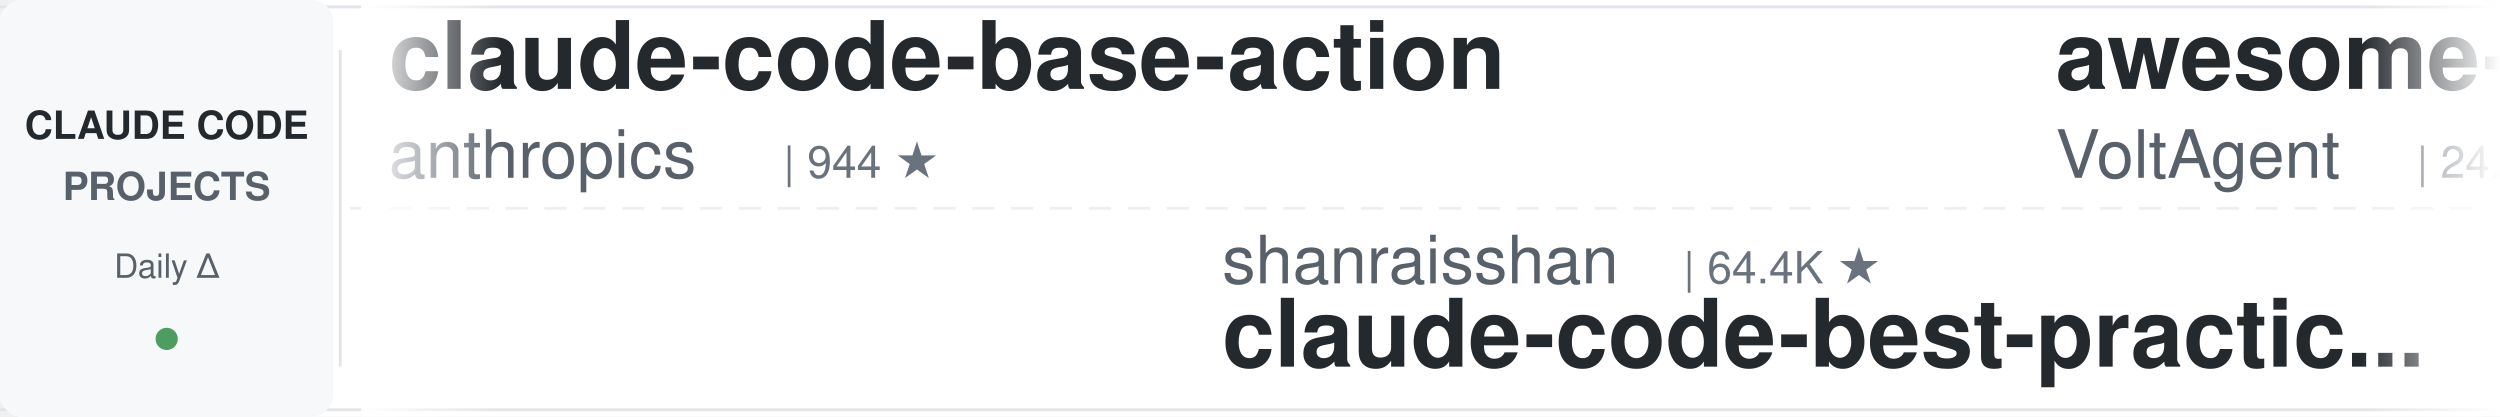
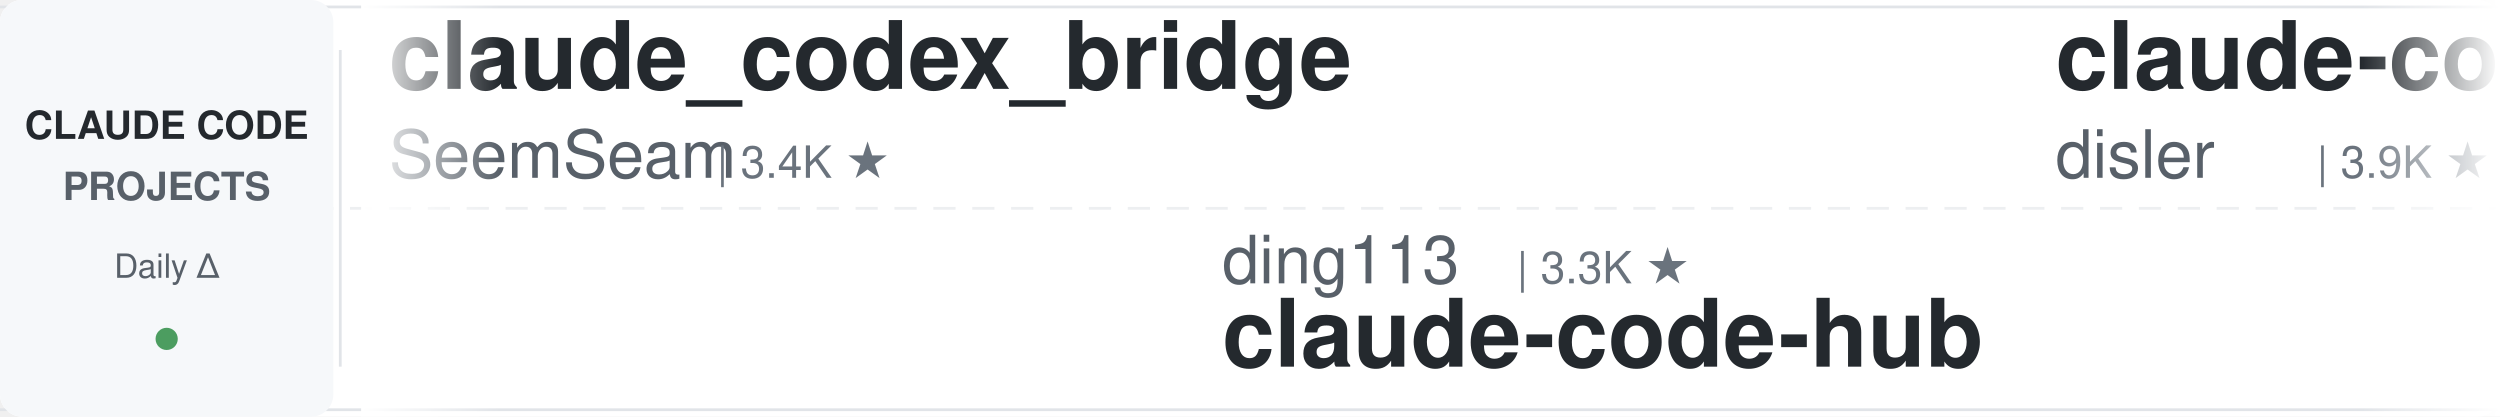
<svg xmlns="http://www.w3.org/2000/svg" width="900" height="150">
  <defs>
    <linearGradient id="leftFade" x1="0%" y1="0%" x2="100%" y2="0%">
      <stop offset="0%" style="stop-color:#ffffff;stop-opacity:1" />
      <stop offset="100%" style="stop-color:#ffffff;stop-opacity:0" />
    </linearGradient>
    <linearGradient id="rightFade" x1="0%" y1="0%" x2="100%" y2="0%">
      <stop offset="0%" style="stop-color:#ffffff;stop-opacity:0" />
      <stop offset="100%" style="stop-color:#ffffff;stop-opacity:1" />
    </linearGradient>
  </defs>
  <rect width="900" height="150" fill="#ffffff" rx="8" />
  <rect x="0" y="2" width="900" height="1" fill="#e1e4e8" />
  <rect x="0" y="147" width="900" height="1" fill="#e1e4e8" />
  <line x1="0" y1="75" x2="900" y2="75" stroke="#e1e4e8" stroke-width="1" stroke-dasharray="8 6" opacity="0.6" />
  <rect x="0" y="0" width="120" height="150" fill="#f6f8fa" rx="8" />
  <text x="60" y="50" font-family="-apple-system, BlinkMacSystemFont, 'Segoe UI', Helvetica, Arial, sans-serif" font-size="14" font-weight="600" fill="#24292e" text-anchor="middle">CLAUDE CODE</text>
  <text x="60" y="72" font-family="-apple-system, BlinkMacSystemFont, 'Segoe UI', Helvetica, Arial, sans-serif" font-size="14" font-weight="600" fill="#586069" text-anchor="middle">PROJECTS</text>
  <text x="60" y="100" font-family="-apple-system, BlinkMacSystemFont, 'Segoe UI', Helvetica, Arial, sans-serif" font-size="12" font-weight="500" fill="#586069" text-anchor="middle">Daily Δ</text>
  <circle cx="60" cy="122" r="4" fill="#22863a" opacity="0.8" />
  <rect x="122" y="18" width="1" height="114" fill="#e1e4e8" />
  <clipPath id="tickerClip">
    <rect x="130" y="0" width="770" height="150" />
  </clipPath>
  <g clip-path="url(#tickerClip)">
    <g id="tickerItems">
      <animateTransform attributeName="transform" attributeType="XML" type="translate" from="0 0" to="-3000 0" dur="54s" repeatCount="indefinite" />
      <g transform="translate(0, 0)">
+         <text x="140" y="32" font-family="-apple-system, BlinkMacSystemFont, 'Segoe UI', Helvetica, Arial, sans-serif" font-size="34" font-weight="600" fill="#24292e">claude_codex_bridge</text>
+         <text x="140" y="64" font-family="-apple-system, BlinkMacSystemFont, 'Segoe UI', Helvetica, Arial, sans-serif" font-size="24" font-weight="400" fill="#586069">SeemSeam</text>
+         <text x="258" y="64" font-family="-apple-system, BlinkMacSystemFont, 'Segoe UI', Helvetica, Arial, sans-serif" font-size="16" font-weight="500" fill="#6a737d">| 3.4K ★</text>
+       </g>
+       <g transform="translate(300, 0)">
+         <text x="140" y="102" font-family="-apple-system, BlinkMacSystemFont, 'Segoe UI', Helvetica, Arial, sans-serif" font-size="24" font-weight="400" fill="#586069">ding113</text>
+         <text x="246" y="102" font-family="-apple-system, BlinkMacSystemFont, 'Segoe UI', Helvetica, Arial, sans-serif" font-size="16" font-weight="500" fill="#6a737d">| 3.3K ★</text>
+         <text x="140" y="132" font-family="-apple-system, BlinkMacSystemFont, 'Segoe UI', Helvetica, Arial, sans-serif" font-size="34" font-weight="600" fill="#24292e">claude-code-hub</text>
+       </g>
+       <g transform="translate(600, 0)">
+         <text x="140" y="32" font-family="-apple-system, BlinkMacSystemFont, 'Segoe UI', Helvetica, Arial, sans-serif" font-size="34" font-weight="600" fill="#24292e">claude-code-hooks-master...</text>
+         <text x="140" y="64" font-family="-apple-system, BlinkMacSystemFont, 'Segoe UI', Helvetica, Arial, sans-serif" font-size="24" font-weight="400" fill="#586069">disler</text>
+         <text x="234" y="64" font-family="-apple-system, BlinkMacSystemFont, 'Segoe UI', Helvetica, Arial, sans-serif" font-size="16" font-weight="500" fill="#6a737d">| 3.9K ★</text>
+       </g>
+       <g transform="translate(900, 0)">
+         <text x="140" y="102" font-family="-apple-system, BlinkMacSystemFont, 'Segoe UI', Helvetica, Arial, sans-serif" font-size="24" font-weight="400" fill="#586069">huangjia2019</text>
+         <text x="306" y="102" font-family="-apple-system, BlinkMacSystemFont, 'Segoe UI', Helvetica, Arial, sans-serif" font-size="16" font-weight="500" fill="#6a737d">| 1.1K ★</text>
+         <text x="140" y="132" font-family="-apple-system, BlinkMacSystemFont, 'Segoe UI', Helvetica, Arial, sans-serif" font-size="34" font-weight="600" fill="#24292e">claude-code-engineering</text>
+       </g>
+       <g transform="translate(1200, 0)">
+         <text x="140" y="32" font-family="-apple-system, BlinkMacSystemFont, 'Segoe UI', Helvetica, Arial, sans-serif" font-size="34" font-weight="600" fill="#24292e">claude-code-plugins-plus...</text>
+         <text x="140" y="64" font-family="-apple-system, BlinkMacSystemFont, 'Segoe UI', Helvetica, Arial, sans-serif" font-size="24" font-weight="400" fill="#586069">jeremylongshore</text>
+         <text x="342" y="64" font-family="-apple-system, BlinkMacSystemFont, 'Segoe UI', Helvetica, Arial, sans-serif" font-size="16" font-weight="500" fill="#6a737d">| 2.6K ★</text>
+       </g>
+       <g transform="translate(1500, 0)">
+         <text x="140" y="102" font-family="-apple-system, BlinkMacSystemFont, 'Segoe UI', Helvetica, Arial, sans-serif" font-size="24" font-weight="400" fill="#586069">digitalsamba</text>
+         <text x="306" y="102" font-family="-apple-system, BlinkMacSystemFont, 'Segoe UI', Helvetica, Arial, sans-serif" font-size="16" font-weight="500" fill="#6a737d">| 1.9K ★</text>
+         <text x="140" y="132" font-family="-apple-system, BlinkMacSystemFont, 'Segoe UI', Helvetica, Arial, sans-serif" font-size="34" font-weight="600" fill="#24292e">claude-code-video-toolki...</text>
+       </g>
+       <g transform="translate(1800, 0)">
+         <text x="140" y="32" font-family="-apple-system, BlinkMacSystemFont, 'Segoe UI', Helvetica, Arial, sans-serif" font-size="34" font-weight="600" fill="#24292e">ECC</text>
+         <text x="140" y="64" font-family="-apple-system, BlinkMacSystemFont, 'Segoe UI', Helvetica, Arial, sans-serif" font-size="24" font-weight="400" fill="#586069">affaan-m</text>
+         <text x="258" y="64" font-family="-apple-system, BlinkMacSystemFont, 'Segoe UI', Helvetica, Arial, sans-serif" font-size="16" font-weight="500" fill="#6a737d">| 240.0K ★</text>
+       </g>
+       <g transform="translate(2100, 0)">
+         <text x="140" y="102" font-family="-apple-system, BlinkMacSystemFont, 'Segoe UI', Helvetica, Arial, sans-serif" font-size="24" font-weight="400" fill="#586069">anthropics</text>
+         <text x="282" y="102" font-family="-apple-system, BlinkMacSystemFont, 'Segoe UI', Helvetica, Arial, sans-serif" font-size="16" font-weight="500" fill="#6a737d">| 8.6K ★</text>
+         <text x="140" y="132" font-family="-apple-system, BlinkMacSystemFont, 'Segoe UI', Helvetica, Arial, sans-serif" font-size="34" font-weight="600" fill="#24292e">claude-code-action</text>
+       </g>
+       <g transform="translate(2400, 0)">
        <text x="140" y="32" font-family="-apple-system, BlinkMacSystemFont, 'Segoe UI', Helvetica, Arial, sans-serif" font-size="34" font-weight="600" fill="#24292e">claude-code-base-action</text>
        <text x="140" y="64" font-family="-apple-system, BlinkMacSystemFont, 'Segoe UI', Helvetica, Arial, sans-serif" font-size="24" font-weight="400" fill="#586069">anthropics</text>
        <text x="282" y="64" font-family="-apple-system, BlinkMacSystemFont, 'Segoe UI', Helvetica, Arial, sans-serif" font-size="16" font-weight="500" fill="#6a737d">| 944 ★</text>
      </g>
-       <g transform="translate(300, 0)">
-         <text x="140" y="102" font-family="-apple-system, BlinkMacSystemFont, 'Segoe UI', Helvetica, Arial, sans-serif" font-size="24" font-weight="400" fill="#586069">shanraisshan</text>
-         <text x="306" y="102" font-family="-apple-system, BlinkMacSystemFont, 'Segoe UI', Helvetica, Arial, sans-serif" font-size="16" font-weight="500" fill="#6a737d">| 64.4K ★</text>
-         <text x="140" y="132" font-family="-apple-system, BlinkMacSystemFont, 'Segoe UI', Helvetica, Arial, sans-serif" font-size="34" font-weight="600" fill="#24292e">claude-code-best-practic...</text>
+       <g transform="translate(2700, 0)">
+         <text x="140" y="102" font-family="-apple-system, BlinkMacSystemFont, 'Segoe UI', Helvetica, Arial, sans-serif" font-size="24" font-weight="400" fill="#586069">simonw</text>
+         <text x="234" y="102" font-family="-apple-system, BlinkMacSystemFont, 'Segoe UI', Helvetica, Arial, sans-serif" font-size="16" font-weight="500" fill="#6a737d">| 1.7K ★</text>
+         <text x="140" y="132" font-family="-apple-system, BlinkMacSystemFont, 'Segoe UI', Helvetica, Arial, sans-serif" font-size="34" font-weight="600" fill="#24292e">claude-code-transcripts</text>
      </g>
-       <g transform="translate(600, 0)">
-         <text x="140" y="32" font-family="-apple-system, BlinkMacSystemFont, 'Segoe UI', Helvetica, Arial, sans-serif" font-size="34" font-weight="600" fill="#24292e">awesome-claude-code-suba...</text>
-         <text x="140" y="64" font-family="-apple-system, BlinkMacSystemFont, 'Segoe UI', Helvetica, Arial, sans-serif" font-size="24" font-weight="400" fill="#586069">VoltAgent</text>
-         <text x="270" y="64" font-family="-apple-system, BlinkMacSystemFont, 'Segoe UI', Helvetica, Arial, sans-serif" font-size="16" font-weight="500" fill="#6a737d">| 24.3K ★</text>
+       <g transform="translate(3000, 0)">
+         <text x="140" y="32" font-family="-apple-system, BlinkMacSystemFont, 'Segoe UI', Helvetica, Arial, sans-serif" font-size="34" font-weight="600" fill="#24292e">claude_codex_bridge</text>
+         <text x="140" y="64" font-family="-apple-system, BlinkMacSystemFont, 'Segoe UI', Helvetica, Arial, sans-serif" font-size="24" font-weight="400" fill="#586069">SeemSeam</text>
+         <text x="258" y="64" font-family="-apple-system, BlinkMacSystemFont, 'Segoe UI', Helvetica, Arial, sans-serif" font-size="16" font-weight="500" fill="#6a737d">| 3.4K ★</text>
      </g>
-       <g transform="translate(900, 0)">
-         <text x="140" y="102" font-family="-apple-system, BlinkMacSystemFont, 'Segoe UI', Helvetica, Arial, sans-serif" font-size="24" font-weight="400" fill="#586069">VILA-Lab</text>
-         <text x="258" y="102" font-family="-apple-system, BlinkMacSystemFont, 'Segoe UI', Helvetica, Arial, sans-serif" font-size="16" font-weight="500" fill="#6a737d">| 2.1K ★</text>
-         <text x="140" y="132" font-family="-apple-system, BlinkMacSystemFont, 'Segoe UI', Helvetica, Arial, sans-serif" font-size="34" font-weight="600" fill="#24292e">Dive-into-Claude-Code</text>
+       <g transform="translate(3300, 0)">
+         <text x="140" y="102" font-family="-apple-system, BlinkMacSystemFont, 'Segoe UI', Helvetica, Arial, sans-serif" font-size="24" font-weight="400" fill="#586069">ding113</text>
+         <text x="246" y="102" font-family="-apple-system, BlinkMacSystemFont, 'Segoe UI', Helvetica, Arial, sans-serif" font-size="16" font-weight="500" fill="#6a737d">| 3.3K ★</text>
+         <text x="140" y="132" font-family="-apple-system, BlinkMacSystemFont, 'Segoe UI', Helvetica, Arial, sans-serif" font-size="34" font-weight="600" fill="#24292e">claude-code-hub</text>
      </g>
-       <g transform="translate(1200, 0)">
-         <text x="140" y="32" font-family="-apple-system, BlinkMacSystemFont, 'Segoe UI', Helvetica, Arial, sans-serif" font-size="34" font-weight="600" fill="#24292e">awesome-claude-code-tool...</text>
-         <text x="140" y="64" font-family="-apple-system, BlinkMacSystemFont, 'Segoe UI', Helvetica, Arial, sans-serif" font-size="24" font-weight="400" fill="#586069">rohitg00</text>
-         <text x="258" y="64" font-family="-apple-system, BlinkMacSystemFont, 'Segoe UI', Helvetica, Arial, sans-serif" font-size="16" font-weight="500" fill="#6a737d">| 2.5K ★</text>
+       <g transform="translate(3600, 0)">
+         <text x="140" y="32" font-family="-apple-system, BlinkMacSystemFont, 'Segoe UI', Helvetica, Arial, sans-serif" font-size="34" font-weight="600" fill="#24292e">claude-code-hooks-master...</text>
+         <text x="140" y="64" font-family="-apple-system, BlinkMacSystemFont, 'Segoe UI', Helvetica, Arial, sans-serif" font-size="24" font-weight="400" fill="#586069">disler</text>
+         <text x="234" y="64" font-family="-apple-system, BlinkMacSystemFont, 'Segoe UI', Helvetica, Arial, sans-serif" font-size="16" font-weight="500" fill="#6a737d">| 3.9K ★</text>
      </g>
-       <g transform="translate(1500, 0)">
-         <text x="140" y="102" font-family="-apple-system, BlinkMacSystemFont, 'Segoe UI', Helvetica, Arial, sans-serif" font-size="24" font-weight="400" fill="#586069">Yuyz0112</text>
-         <text x="258" y="102" font-family="-apple-system, BlinkMacSystemFont, 'Segoe UI', Helvetica, Arial, sans-serif" font-size="16" font-weight="500" fill="#6a737d">| 2.4K ★</text>
-         <text x="140" y="132" font-family="-apple-system, BlinkMacSystemFont, 'Segoe UI', Helvetica, Arial, sans-serif" font-size="34" font-weight="600" fill="#24292e">claude-code-reverse</text>
-       </g>
-       <g transform="translate(1800, 0)">
-         <text x="140" y="32" font-family="-apple-system, BlinkMacSystemFont, 'Segoe UI', Helvetica, Arial, sans-serif" font-size="34" font-weight="600" fill="#24292e">pi-vs-claude-code</text>
-         <text x="140" y="64" font-family="-apple-system, BlinkMacSystemFont, 'Segoe UI', Helvetica, Arial, sans-serif" font-size="24" font-weight="400" fill="#586069">disler</text>
-         <text x="234" y="64" font-family="-apple-system, BlinkMacSystemFont, 'Segoe UI', Helvetica, Arial, sans-serif" font-size="16" font-weight="500" fill="#6a737d">| 1.6K ★</text>
-       </g>
-       <g transform="translate(2100, 0)">
-         <text x="140" y="102" font-family="-apple-system, BlinkMacSystemFont, 'Segoe UI', Helvetica, Arial, sans-serif" font-size="24" font-weight="400" fill="#586069">xu-xiang</text>
-         <text x="258" y="102" font-family="-apple-system, BlinkMacSystemFont, 'Segoe UI', Helvetica, Arial, sans-serif" font-size="16" font-weight="500" fill="#6a737d">| 1.9K ★</text>
-         <text x="140" y="132" font-family="-apple-system, BlinkMacSystemFont, 'Segoe UI', Helvetica, Arial, sans-serif" font-size="34" font-weight="600" fill="#24292e">everything-claude-code-z...</text>
-       </g>
-       <g transform="translate(2400, 0)">
-         <text x="140" y="32" font-family="-apple-system, BlinkMacSystemFont, 'Segoe UI', Helvetica, Arial, sans-serif" font-size="34" font-weight="600" fill="#24292e">claude-code-transcripts</text>
-         <text x="140" y="64" font-family="-apple-system, BlinkMacSystemFont, 'Segoe UI', Helvetica, Arial, sans-serif" font-size="24" font-weight="400" fill="#586069">simonw</text>
-         <text x="234" y="64" font-family="-apple-system, BlinkMacSystemFont, 'Segoe UI', Helvetica, Arial, sans-serif" font-size="16" font-weight="500" fill="#6a737d">| 1.7K ★</text>
-       </g>
-       <g transform="translate(2700, 0)">
+       <g transform="translate(3900, 0)">
        <text x="140" y="102" font-family="-apple-system, BlinkMacSystemFont, 'Segoe UI', Helvetica, Arial, sans-serif" font-size="24" font-weight="400" fill="#586069">huangjia2019</text>
        <text x="306" y="102" font-family="-apple-system, BlinkMacSystemFont, 'Segoe UI', Helvetica, Arial, sans-serif" font-size="16" font-weight="500" fill="#6a737d">| 1.1K ★</text>
        <text x="140" y="132" font-family="-apple-system, BlinkMacSystemFont, 'Segoe UI', Helvetica, Arial, sans-serif" font-size="34" font-weight="600" fill="#24292e">claude-code-engineering</text>
-       </g>
-       <g transform="translate(3000, 0)">
-         <text x="140" y="32" font-family="-apple-system, BlinkMacSystemFont, 'Segoe UI', Helvetica, Arial, sans-serif" font-size="34" font-weight="600" fill="#24292e">claude-code-base-action</text>
-         <text x="140" y="64" font-family="-apple-system, BlinkMacSystemFont, 'Segoe UI', Helvetica, Arial, sans-serif" font-size="24" font-weight="400" fill="#586069">anthropics</text>
-         <text x="282" y="64" font-family="-apple-system, BlinkMacSystemFont, 'Segoe UI', Helvetica, Arial, sans-serif" font-size="16" font-weight="500" fill="#6a737d">| 944 ★</text>
-       </g>
-       <g transform="translate(3300, 0)">
-         <text x="140" y="102" font-family="-apple-system, BlinkMacSystemFont, 'Segoe UI', Helvetica, Arial, sans-serif" font-size="24" font-weight="400" fill="#586069">shanraisshan</text>
-         <text x="306" y="102" font-family="-apple-system, BlinkMacSystemFont, 'Segoe UI', Helvetica, Arial, sans-serif" font-size="16" font-weight="500" fill="#6a737d">| 64.4K ★</text>
-         <text x="140" y="132" font-family="-apple-system, BlinkMacSystemFont, 'Segoe UI', Helvetica, Arial, sans-serif" font-size="34" font-weight="600" fill="#24292e">claude-code-best-practic...</text>
-       </g>
-       <g transform="translate(3600, 0)">
-         <text x="140" y="32" font-family="-apple-system, BlinkMacSystemFont, 'Segoe UI', Helvetica, Arial, sans-serif" font-size="34" font-weight="600" fill="#24292e">awesome-claude-code-suba...</text>
-         <text x="140" y="64" font-family="-apple-system, BlinkMacSystemFont, 'Segoe UI', Helvetica, Arial, sans-serif" font-size="24" font-weight="400" fill="#586069">VoltAgent</text>
-         <text x="270" y="64" font-family="-apple-system, BlinkMacSystemFont, 'Segoe UI', Helvetica, Arial, sans-serif" font-size="16" font-weight="500" fill="#6a737d">| 24.3K ★</text>
-       </g>
-       <g transform="translate(3900, 0)">
-         <text x="140" y="102" font-family="-apple-system, BlinkMacSystemFont, 'Segoe UI', Helvetica, Arial, sans-serif" font-size="24" font-weight="400" fill="#586069">VILA-Lab</text>
-         <text x="258" y="102" font-family="-apple-system, BlinkMacSystemFont, 'Segoe UI', Helvetica, Arial, sans-serif" font-size="16" font-weight="500" fill="#6a737d">| 2.1K ★</text>
-         <text x="140" y="132" font-family="-apple-system, BlinkMacSystemFont, 'Segoe UI', Helvetica, Arial, sans-serif" font-size="34" font-weight="600" fill="#24292e">Dive-into-Claude-Code</text>
      </g>
    </g>
  </g>
  <rect x="130" y="0" width="50" height="150" fill="url(#leftFade)" />
  <rect x="850" y="0" width="50" height="150" fill="url(#rightFade)" />
</svg>
